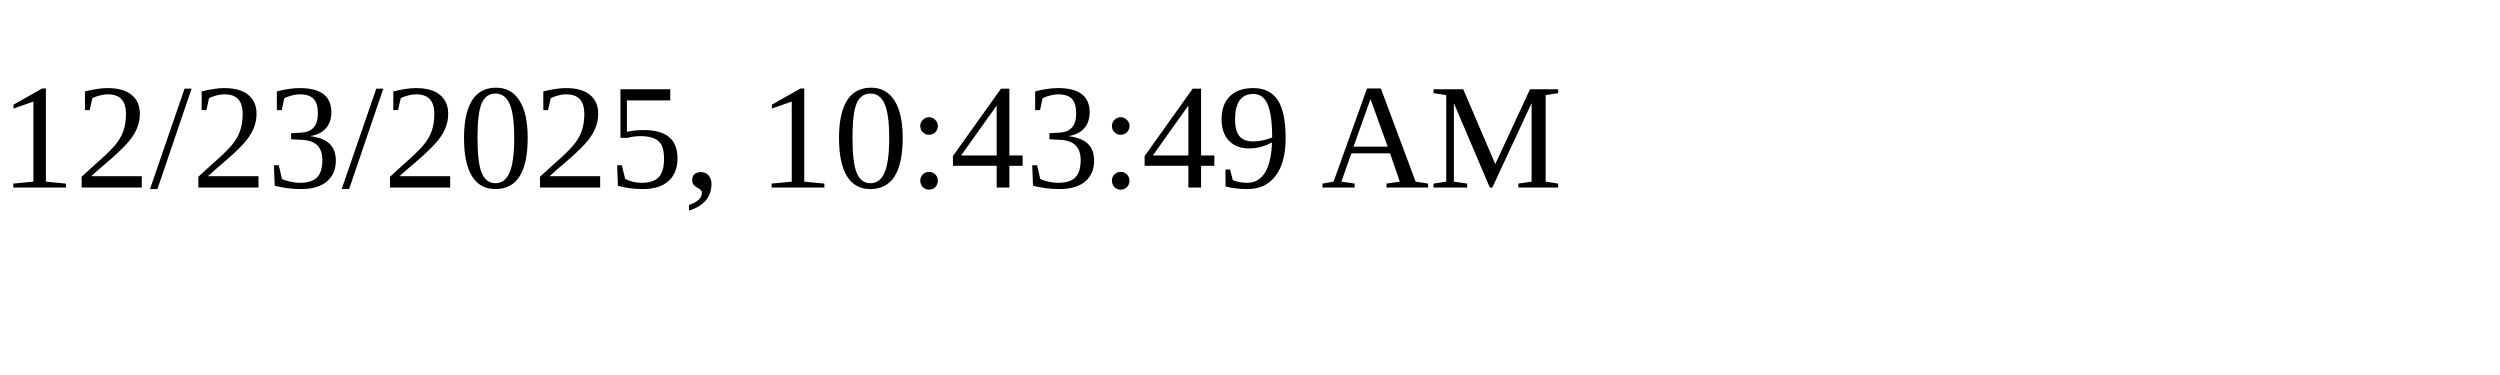
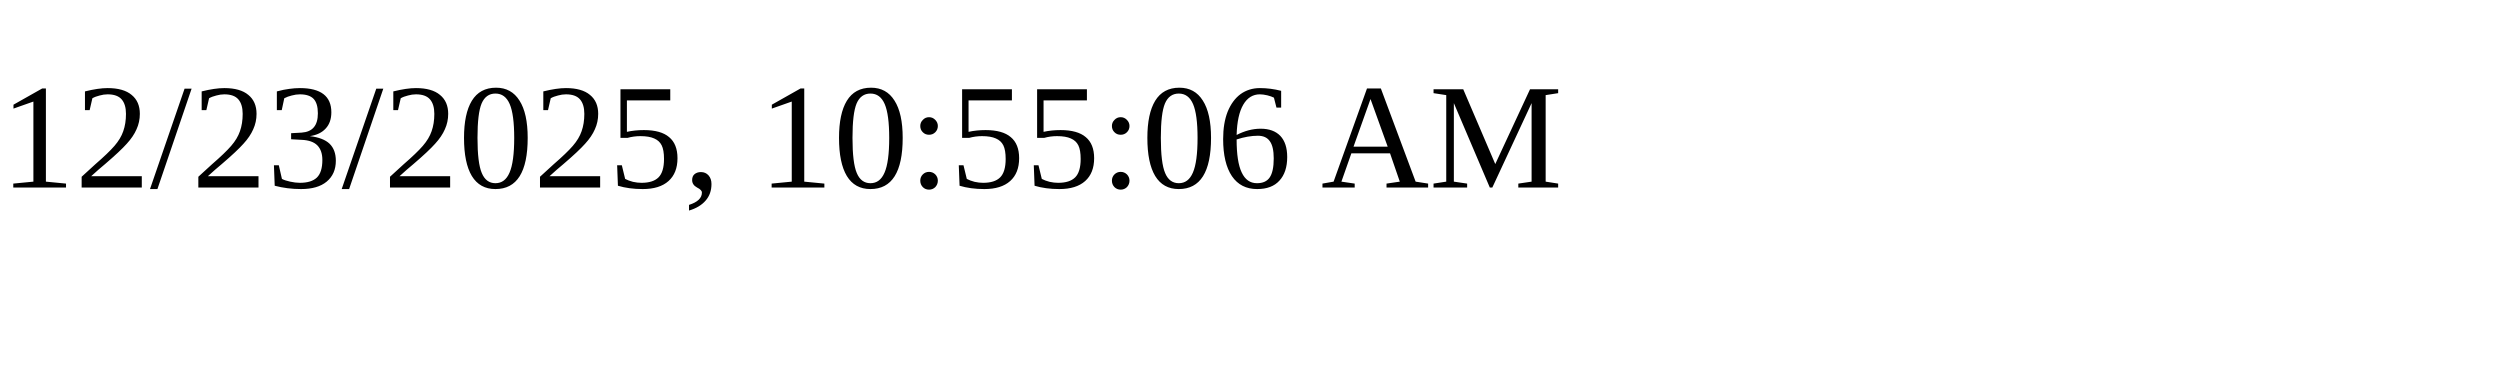
<svg xmlns="http://www.w3.org/2000/svg" height="30" width="200">
-   <text x="0" y="15">12/23/2025, 10:43:49 AM</text>
+   <text x="0" y="15">12/23/2025, 10:55:06 AM</text>
</svg>
